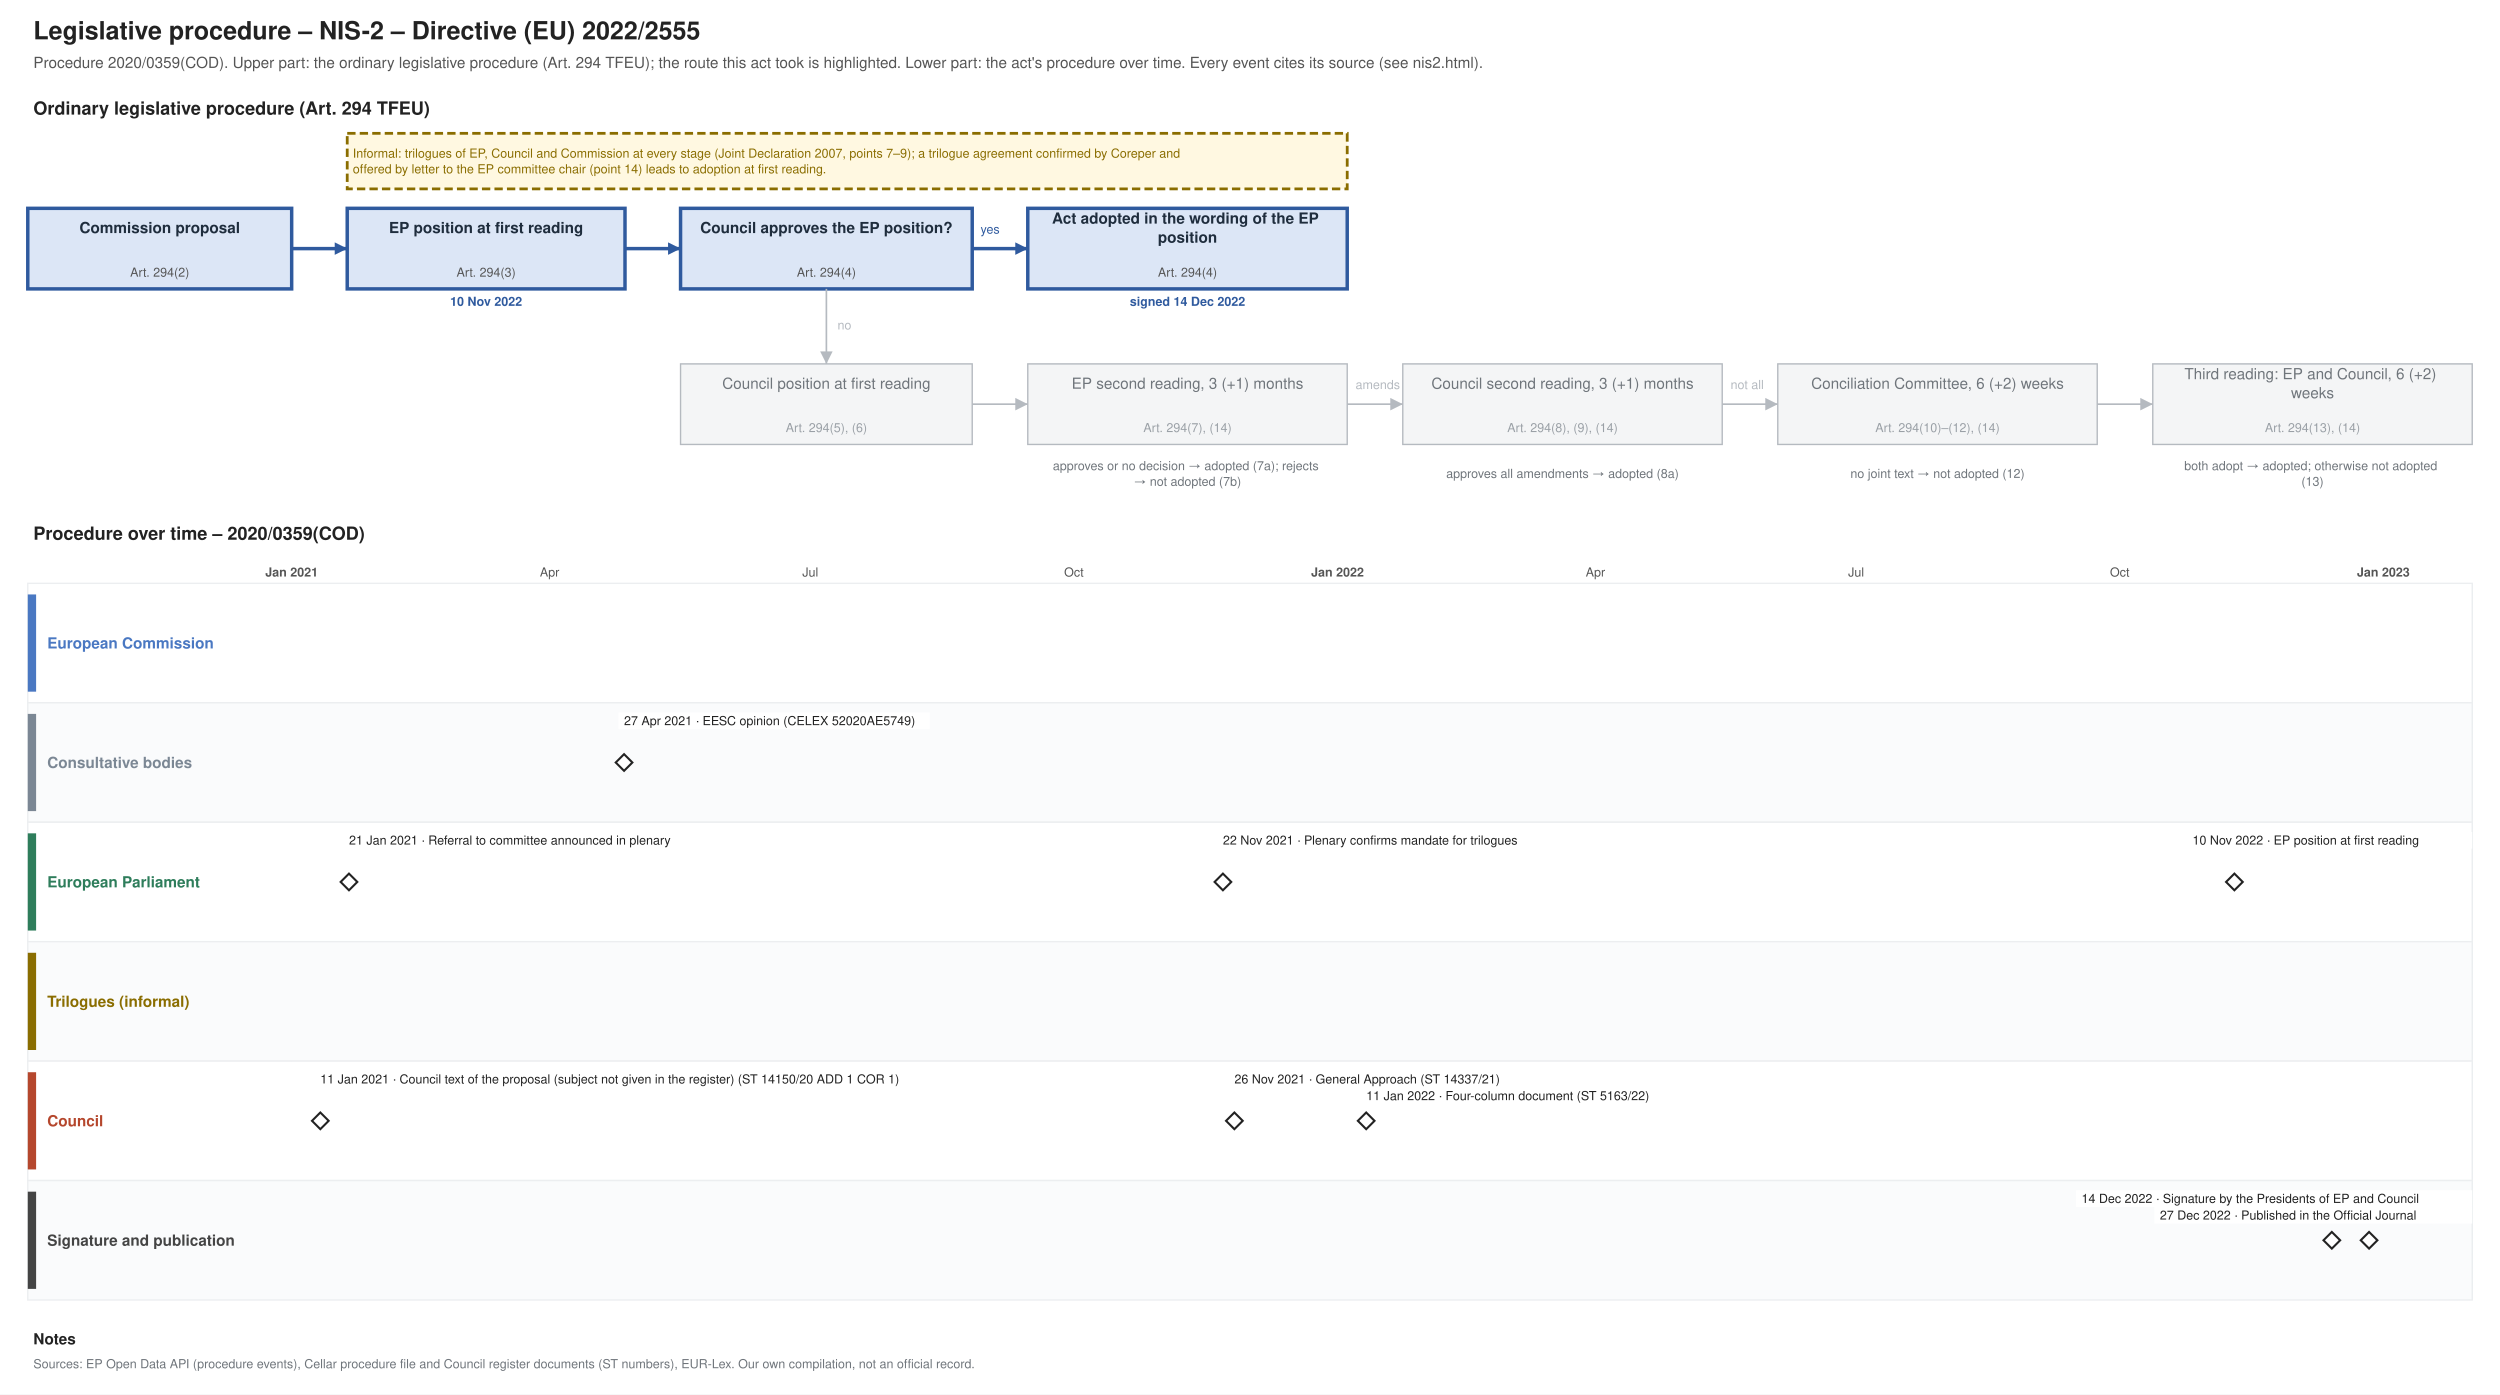
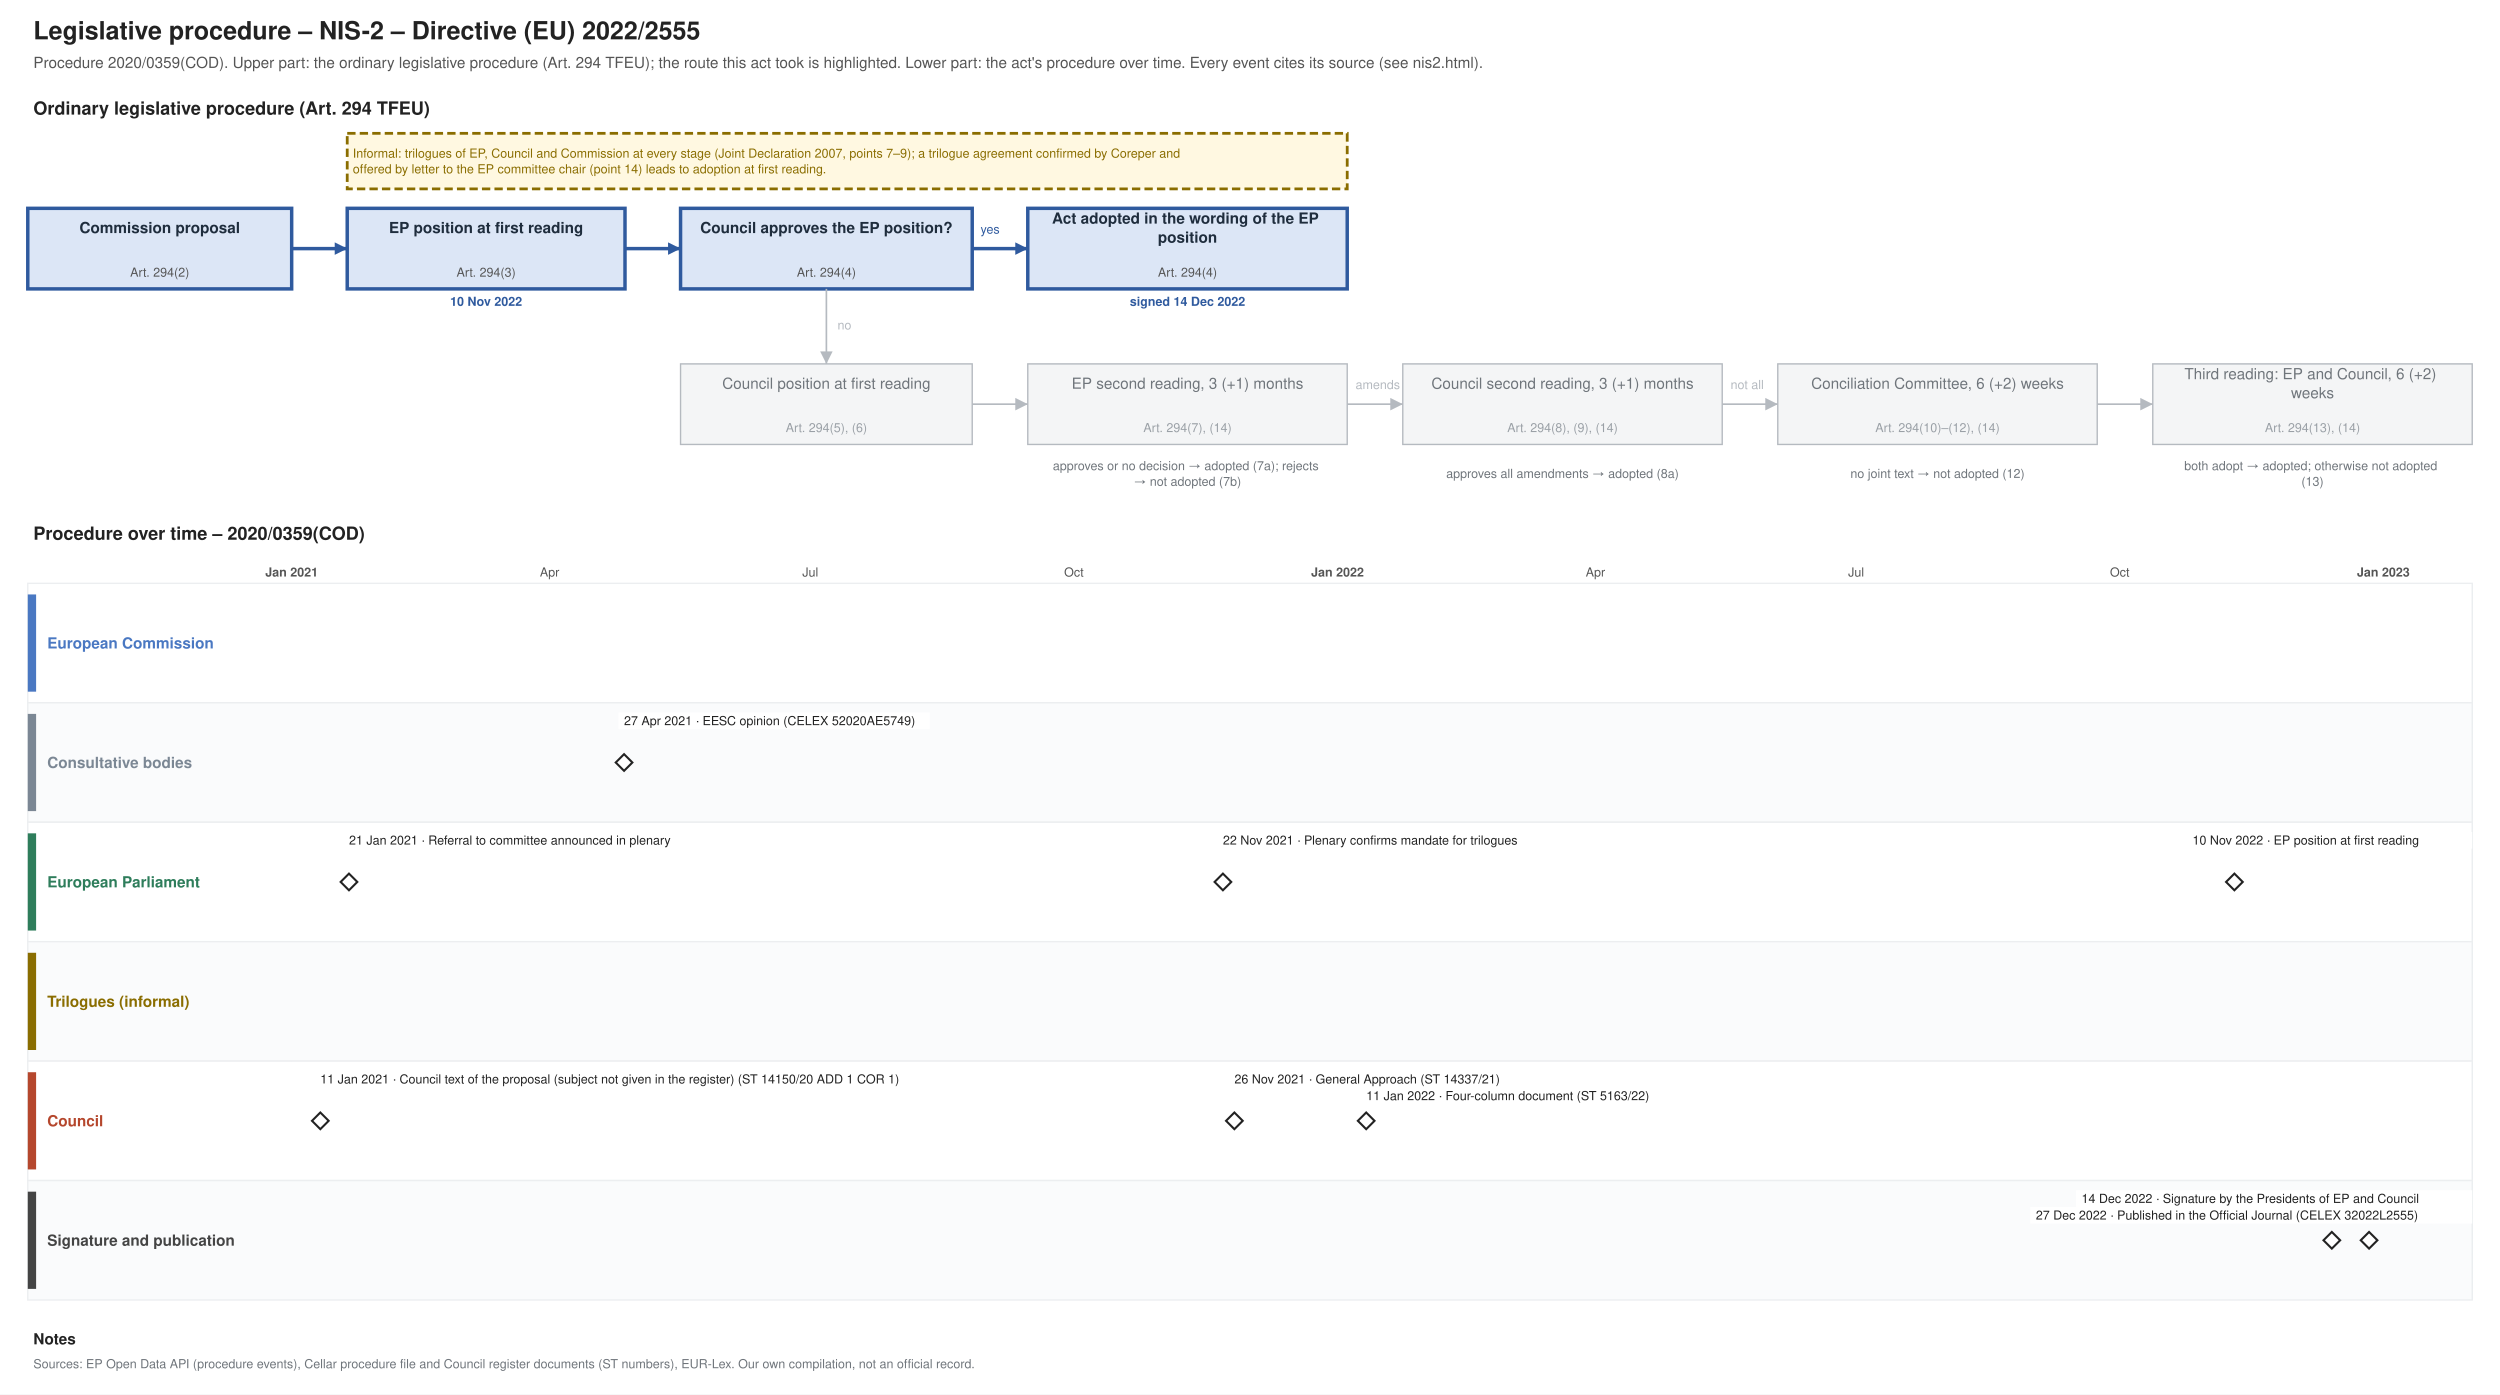
<svg xmlns="http://www.w3.org/2000/svg" xmlns:xlink="http://www.w3.org/1999/xlink" width="1800" height="1004" viewBox="0 0 1800 1004" font-family="Helvetica, Arial, sans-serif">
  <rect width="1800" height="1004" fill="#ffffff" />
  <text font-size="18" fill="#222222" text-anchor="start" font-weight="bold">
    <tspan x="24.0" y="28.3">Legislative procedure – NIS-2 – Directive (EU) 2022/2555</tspan>
  </text>
  <text font-size="11" fill="#555555" text-anchor="start">
    <tspan x="24.0" y="48.9">Procedure 2020/0359(COD). Upper part: the ordinary legislative procedure (Art. 294 TFEU); the route this act took is highlighted. Lower part: the act's procedure over time. Every event cites its source (see nis2.html).</tspan>
  </text>
  <text font-size="13" fill="#222222" text-anchor="start" font-weight="bold">
    <tspan x="24.0" y="82.5">Ordinary legislative procedure (Art. 294 TFEU)</tspan>
  </text>
  <rect x="20.0" y="150.0" width="190.0" height="58.0" fill="#dce6f6" stroke="#2f5a9e" stroke-width="2.5" />
  <text font-size="11" fill="#1f2d3d" text-anchor="middle" font-weight="bold">
    <tspan x="115.0" y="167.8">Commission proposal</tspan>
  </text>
  <text font-size="9" fill="#555555" text-anchor="middle">
    <tspan x="115.0" y="199.2">Art. 294(2)</tspan>
  </text>
  <rect x="250.0" y="150.0" width="200.0" height="58.0" fill="#dce6f6" stroke="#2f5a9e" stroke-width="2.5" />
  <text font-size="11" fill="#1f2d3d" text-anchor="middle" font-weight="bold">
    <tspan x="350.0" y="167.8">EP position at first reading</tspan>
  </text>
  <text font-size="9" fill="#555555" text-anchor="middle">
    <tspan x="350.0" y="199.2">Art. 294(3)</tspan>
  </text>
  <text font-size="9" fill="#2f5a9e" text-anchor="middle" font-weight="bold">
    <tspan x="350.0" y="220.2">10 Nov 2022</tspan>
  </text>
  <rect x="490.0" y="150.0" width="210.0" height="58.0" fill="#dce6f6" stroke="#2f5a9e" stroke-width="2.5" />
  <text font-size="11" fill="#1f2d3d" text-anchor="middle" font-weight="bold">
    <tspan x="595.0" y="167.8">Council approves the EP position?</tspan>
  </text>
  <text font-size="9" fill="#555555" text-anchor="middle">
    <tspan x="595.0" y="199.2">Art. 294(4)</tspan>
  </text>
  <rect x="740.0" y="150.0" width="230.0" height="58.0" fill="#dce6f6" stroke="#2f5a9e" stroke-width="2.5" />
  <text font-size="11" fill="#1f2d3d" text-anchor="middle" font-weight="bold">
    <tspan x="855.0" y="161.0">Act adopted in the wording of the EP</tspan>
    <tspan x="855.0" y="174.7">position</tspan>
  </text>
  <text font-size="9" fill="#555555" text-anchor="middle">
    <tspan x="855.0" y="199.2">Art. 294(4)</tspan>
  </text>
  <text font-size="9" fill="#2f5a9e" text-anchor="middle" font-weight="bold">
    <tspan x="855.0" y="220.2">signed 14 Dec 2022</tspan>
  </text>
  <rect x="490.0" y="262.0" width="210.0" height="58.0" fill="#f4f5f6" stroke="#b5bac0" stroke-width="1" />
  <text font-size="11" fill="#6f757b" text-anchor="middle">
    <tspan x="595.0" y="279.9">Council position at first reading</tspan>
  </text>
  <text font-size="9" fill="#9aa0a6" text-anchor="middle">
    <tspan x="595.0" y="311.1">Art. 294(5), (6)</tspan>
  </text>
  <rect x="740.0" y="262.0" width="230.0" height="58.0" fill="#f4f5f6" stroke="#b5bac0" stroke-width="1" />
  <text font-size="11" fill="#6f757b" text-anchor="middle">
    <tspan x="855.0" y="279.9">EP second reading, 3 (+1) months</tspan>
  </text>
  <text font-size="9" fill="#9aa0a6" text-anchor="middle">
    <tspan x="855.0" y="311.1">Art. 294(7), (14)</tspan>
  </text>
  <rect x="1010.0" y="262.0" width="230.0" height="58.0" fill="#f4f5f6" stroke="#b5bac0" stroke-width="1" />
  <text font-size="11" fill="#6f757b" text-anchor="middle">
    <tspan x="1125.0" y="279.9">Council second reading, 3 (+1) months</tspan>
  </text>
  <text font-size="9" fill="#9aa0a6" text-anchor="middle">
    <tspan x="1125.0" y="311.1">Art. 294(8), (9), (14)</tspan>
  </text>
  <rect x="1280.0" y="262.0" width="230.0" height="58.0" fill="#f4f5f6" stroke="#b5bac0" stroke-width="1" />
  <text font-size="11" fill="#6f757b" text-anchor="middle">
    <tspan x="1395.0" y="279.9">Conciliation Committee, 6 (+2) weeks</tspan>
  </text>
  <text font-size="9" fill="#9aa0a6" text-anchor="middle">
    <tspan x="1395.0" y="311.1">Art. 294(10)–(12), (14)</tspan>
  </text>
  <rect x="1550.0" y="262.0" width="230.0" height="58.0" fill="#f4f5f6" stroke="#b5bac0" stroke-width="1" />
  <text font-size="11" fill="#6f757b" text-anchor="middle">
    <tspan x="1665.0" y="273.0">Third reading: EP and Council, 6 (+2)</tspan>
    <tspan x="1665.0" y="286.7">weeks</tspan>
  </text>
  <text font-size="9" fill="#9aa0a6" text-anchor="middle">
    <tspan x="1665.0" y="311.1">Art. 294(13), (14)</tspan>
  </text>
  <text font-size="9" fill="#6f757b" text-anchor="middle">
    <tspan x="855.0" y="338.5">approves or no decision → adopted (7a); rejects</tspan>
    <tspan x="855.0" y="349.8">→ not adopted (7b)</tspan>
  </text>
  <text font-size="9" fill="#6f757b" text-anchor="middle">
    <tspan x="1125.0" y="344.1">approves all amendments → adopted (8a)</tspan>
  </text>
  <text font-size="9" fill="#6f757b" text-anchor="middle">
    <tspan x="1395.0" y="344.1">no joint text → not adopted (12)</tspan>
  </text>
  <text font-size="9" fill="#6f757b" text-anchor="middle">
    <tspan x="1665.0" y="338.5">both adopt → adopted; otherwise not adopted</tspan>
    <tspan x="1665.0" y="349.8">(13)</tspan>
  </text>
  <polyline points="210.0,179.0 250.0,179.0" fill="none" stroke="#2f5a9e" stroke-width="2.5" />
  <polygon points="250.0,179.0 241.0,183.5 241.0,174.5" fill="#2f5a9e" />
  <polyline points="450.0,179.0 490.0,179.0" fill="none" stroke="#2f5a9e" stroke-width="2.5" />
  <polygon points="490.0,179.0 481.0,183.5 481.0,174.5" fill="#2f5a9e" />
  <polyline points="700.0,179.0 740.0,179.0" fill="none" stroke="#2f5a9e" stroke-width="2.5" />
  <polygon points="740.0,179.0 731.0,183.5 731.0,174.5" fill="#2f5a9e" />
  <text font-size="9" fill="#2f5a9e" text-anchor="start">
    <tspan x="706.0" y="168.2">yes</tspan>
  </text>
  <polyline points="595.0,208.0 595.0,262.0" fill="none" stroke="#b5bac0" stroke-width="1.2" />
  <polygon points="595.0,262.0 590.5,253.0 599.5,253.0" fill="#b5bac0" />
  <text font-size="9" fill="#b5bac0" text-anchor="start">
    <tspan x="603.0" y="237.2">no</tspan>
  </text>
  <polyline points="700.0,291.0 740.0,291.0" fill="none" stroke="#b5bac0" stroke-width="1.2" />
  <polygon points="740.0,291.0 731.0,295.5 731.0,286.5" fill="#b5bac0" />
  <polyline points="970.0,291.0 1010.0,291.0" fill="none" stroke="#b5bac0" stroke-width="1.2" />
  <polygon points="1010.0,291.0 1001.0,295.5 1001.0,286.5" fill="#b5bac0" />
  <polyline points="1240.0,291.0 1280.0,291.0" fill="none" stroke="#b5bac0" stroke-width="1.2" />
  <polygon points="1280.0,291.0 1271.0,295.5 1271.0,286.5" fill="#b5bac0" />
  <polyline points="1510.0,291.0 1550.0,291.0" fill="none" stroke="#b5bac0" stroke-width="1.2" />
  <polygon points="1550.0,291.0 1541.0,295.5 1541.0,286.5" fill="#b5bac0" />
  <text font-size="9" fill="#b5bac0" text-anchor="start">
    <tspan x="976.0" y="280.1">amends</tspan>
  </text>
  <text font-size="9" fill="#b5bac0" text-anchor="start">
    <tspan x="1246.0" y="280.1">not all</tspan>
  </text>
  <rect x="250.0" y="96.0" width="720.0" height="40.0" fill="#fff8e1" stroke="#8a6d00" stroke-dasharray="6 3" stroke-width="2" />
  <text font-size="9" fill="#8a6d00" text-anchor="start">
    <tspan x="254.0" y="113.5">Informal: trilogues of EP, Council and Commission at every stage (Joint Declaration 2007, points 7–9); a trilogue agreement confirmed by Coreper and</tspan>
    <tspan x="254.0" y="124.8">offered by letter to the EP committee chair (point 14) leads to adoption at first reading.</tspan>
  </text>
  <text font-size="13" fill="#222222" text-anchor="start" font-weight="bold">
    <tspan x="24.0" y="388.6">Procedure over time – 2020/0359(COD)</tspan>
  </text>
  <line x1="210.0" y1="420.0" x2="210.0" y2="936.0" stroke="#b5bac0" stroke-width="1" />
  <text font-size="9" fill="#555555" text-anchor="middle" font-weight="bold">
    <tspan x="210.0" y="415.1">Jan 2021</tspan>
  </text>
  <line x1="274.0" y1="420.0" x2="274.0" y2="936.0" stroke="#e3e6e9" stroke-width="1" />
  <line x1="331.7" y1="420.0" x2="331.7" y2="936.0" stroke="#e3e6e9" stroke-width="1" />
  <line x1="395.7" y1="420.0" x2="395.7" y2="936.0" stroke="#e3e6e9" stroke-width="1" />
  <text font-size="9" fill="#555555" text-anchor="middle">
    <tspan x="395.7" y="415.1">Apr</tspan>
  </text>
  <line x1="457.6" y1="420.0" x2="457.6" y2="936.0" stroke="#e3e6e9" stroke-width="1" />
  <line x1="521.5" y1="420.0" x2="521.5" y2="936.0" stroke="#e3e6e9" stroke-width="1" />
  <line x1="583.4" y1="420.0" x2="583.4" y2="936.0" stroke="#e3e6e9" stroke-width="1" />
  <text font-size="9" fill="#555555" text-anchor="middle">
    <tspan x="583.4" y="415.1">Jul</tspan>
  </text>
  <line x1="647.4" y1="420.0" x2="647.4" y2="936.0" stroke="#e3e6e9" stroke-width="1" />
  <line x1="711.3" y1="420.0" x2="711.3" y2="936.0" stroke="#e3e6e9" stroke-width="1" />
  <line x1="773.2" y1="420.0" x2="773.2" y2="936.0" stroke="#e3e6e9" stroke-width="1" />
  <text font-size="9" fill="#555555" text-anchor="middle">
    <tspan x="773.2" y="415.1">Oct</tspan>
  </text>
  <line x1="837.2" y1="420.0" x2="837.2" y2="936.0" stroke="#e3e6e9" stroke-width="1" />
  <line x1="899.1" y1="420.0" x2="899.1" y2="936.0" stroke="#e3e6e9" stroke-width="1" />
  <line x1="963.0" y1="420.0" x2="963.0" y2="936.0" stroke="#b5bac0" stroke-width="1" />
  <text font-size="9" fill="#555555" text-anchor="middle" font-weight="bold">
    <tspan x="963.0" y="415.1">Jan 2022</tspan>
  </text>
  <line x1="1027.0" y1="420.0" x2="1027.0" y2="936.0" stroke="#e3e6e9" stroke-width="1" />
  <line x1="1084.7" y1="420.0" x2="1084.7" y2="936.0" stroke="#e3e6e9" stroke-width="1" />
  <line x1="1148.7" y1="420.0" x2="1148.7" y2="936.0" stroke="#e3e6e9" stroke-width="1" />
  <text font-size="9" fill="#555555" text-anchor="middle">
    <tspan x="1148.7" y="415.1">Apr</tspan>
  </text>
  <line x1="1210.6" y1="420.0" x2="1210.6" y2="936.0" stroke="#e3e6e9" stroke-width="1" />
  <line x1="1274.5" y1="420.0" x2="1274.5" y2="936.0" stroke="#e3e6e9" stroke-width="1" />
  <line x1="1336.4" y1="420.0" x2="1336.4" y2="936.0" stroke="#e3e6e9" stroke-width="1" />
  <text font-size="9" fill="#555555" text-anchor="middle">
    <tspan x="1336.4" y="415.1">Jul</tspan>
  </text>
  <line x1="1400.4" y1="420.0" x2="1400.4" y2="936.0" stroke="#e3e6e9" stroke-width="1" />
  <line x1="1464.3" y1="420.0" x2="1464.3" y2="936.0" stroke="#e3e6e9" stroke-width="1" />
  <line x1="1526.2" y1="420.0" x2="1526.2" y2="936.0" stroke="#e3e6e9" stroke-width="1" />
  <text font-size="9" fill="#555555" text-anchor="middle">
    <tspan x="1526.2" y="415.1">Oct</tspan>
  </text>
  <line x1="1590.2" y1="420.0" x2="1590.2" y2="936.0" stroke="#e3e6e9" stroke-width="1" />
  <line x1="1652.1" y1="420.0" x2="1652.1" y2="936.0" stroke="#e3e6e9" stroke-width="1" />
  <line x1="1716.0" y1="420.0" x2="1716.0" y2="936.0" stroke="#b5bac0" stroke-width="1" />
  <text font-size="9" fill="#555555" text-anchor="middle" font-weight="bold">
    <tspan x="1716.0" y="415.1">Jan 2023</tspan>
  </text>
  <line x1="1780.0" y1="420.0" x2="1780.0" y2="936.0" stroke="#e3e6e9" stroke-width="1" />
  <rect x="20.0" y="420.0" width="1760.0" height="86.0" fill="#ffffff" stroke="#eceef0" />
  <rect x="20.0" y="428.0" width="6.0" height="70.0" fill="#4a78c2" stroke="none" />
  <text font-size="11" fill="#4a78c2" text-anchor="start" font-weight="bold">
    <tspan x="34.0" y="466.9">European Commission</tspan>
  </text>
  <rect x="20.0" y="506.0" width="1760.0" height="86.0" fill="#fafbfc" stroke="#eceef0" />
  <rect x="20.0" y="514.0" width="6.0" height="70.0" fill="#7b8794" stroke="none" />
  <text font-size="11" fill="#7b8794" text-anchor="start" font-weight="bold">
    <tspan x="34.0" y="552.9">Consultative bodies</tspan>
  </text>
  <rect x="20.0" y="592.0" width="1760.0" height="86.0" fill="#ffffff" stroke="#eceef0" />
  <rect x="20.0" y="600.0" width="6.0" height="70.0" fill="#2e7d5b" stroke="none" />
  <text font-size="11" fill="#2e7d5b" text-anchor="start" font-weight="bold">
    <tspan x="34.0" y="638.9">European Parliament</tspan>
  </text>
  <rect x="20.0" y="678.0" width="1760.0" height="86.0" fill="#fafbfc" stroke="#eceef0" />
  <rect x="20.0" y="686.0" width="6.0" height="70.0" fill="#8a6d00" stroke="none" />
  <text font-size="11" fill="#8a6d00" text-anchor="start" font-weight="bold">
    <tspan x="34.0" y="724.9">Trilogues (informal)</tspan>
  </text>
  <rect x="20.0" y="764.0" width="1760.0" height="86.0" fill="#ffffff" stroke="#eceef0" />
  <rect x="20.0" y="772.0" width="6.0" height="70.0" fill="#b5472d" stroke="none" />
  <text font-size="11" fill="#b5472d" text-anchor="start" font-weight="bold">
    <tspan x="34.0" y="810.9">Council</tspan>
  </text>
  <rect x="20.0" y="850.0" width="1760.0" height="86.0" fill="#fafbfc" stroke="#eceef0" />
  <rect x="20.0" y="858.0" width="6.0" height="70.0" fill="#444444" stroke="none" />
  <text font-size="11" fill="#444444" text-anchor="start" font-weight="bold">
    <tspan x="34.0" y="896.9">Signature and publication</tspan>
  </text>
  <a xlink:href="https://data.consilium.europa.eu/doc/document/ST-14150-2020-ADD-1-COR-1/en/pdf" target="_blank">
    <polygon points="230.631,801.0 236.631,807.0 230.631,813.0 224.631,807.0" fill="#ffffff" stroke="#222222" stroke-width="1.5" />
  </a>
  <rect x="226.6" y="771.0" width="496.8" height="12.0" fill="#ffffff" />
  <a xlink:href="https://data.consilium.europa.eu/doc/document/ST-14150-2020-ADD-1-COR-1/en/pdf" target="_blank">
    <text font-size="9" fill="#222222" text-anchor="start">
      <tspan x="230.6" y="780.1">11 Jan 2021 · Council text of the proposal (subject not given in the register) (ST 14150/20 ADD 1 COR 1)</tspan>
    </text>
  </a>
  <g>
    <polygon points="251.261,629.0 257.261,635.0 251.261,641.0 245.261,635.0" fill="#ffffff" stroke="#222222" stroke-width="1.5" />
  </g>
  <rect x="247.3" y="599.0" width="271.2" height="12.0" fill="#ffffff" />
  <text font-size="9" fill="#222222" text-anchor="start">
    <tspan x="251.3" y="608.1">21 Jan 2021 · Referral to committee announced in plenary</tspan>
  </text>
  <a xlink:href="https://eur-lex.europa.eu/legal-content/EN/TXT/?uri=CELEX:52020AE5749" target="_blank">
    <polygon points="449.317,543.0 455.317,549.0 449.317,555.0 443.317,549.0" fill="#ffffff" stroke="#222222" stroke-width="1.5" />
  </a>
  <rect x="445.3" y="513.0" width="224.2" height="12.0" fill="#ffffff" />
  <a xlink:href="https://eur-lex.europa.eu/legal-content/EN/TXT/?uri=CELEX:52020AE5749" target="_blank">
    <text font-size="9" fill="#222222" text-anchor="start">
      <tspan x="449.3" y="522.1">27 Apr 2021 · EESC opinion (CELEX 52020AE5749)</tspan>
    </text>
  </a>
  <g>
    <polygon points="880.499,629.0 886.499,635.0 880.499,641.0 874.499,635.0" fill="#ffffff" stroke="#222222" stroke-width="1.5" />
  </g>
  <rect x="876.5" y="599.0" width="252.4" height="12.0" fill="#ffffff" />
  <text font-size="9" fill="#222222" text-anchor="start">
    <tspan x="880.5" y="608.1">22 Nov 2021 · Plenary confirms mandate for trilogues</tspan>
  </text>
  <a xlink:href="https://data.consilium.europa.eu/doc/document/ST-14337-2021-INIT/en/pdf" target="_blank">
    <polygon points="888.752,801.0 894.752,807.0 888.752,813.0 882.752,807.0" fill="#ffffff" stroke="#222222" stroke-width="1.5" />
  </a>
  <rect x="884.8" y="771.0" width="214.8" height="12.0" fill="#ffffff" />
  <a xlink:href="https://data.consilium.europa.eu/doc/document/ST-14337-2021-INIT/en/pdf" target="_blank">
    <text font-size="9" fill="#222222" text-anchor="start">
      <tspan x="888.8" y="780.1">26 Nov 2021 · General Approach (ST 14337/21)</tspan>
    </text>
  </a>
  <a xlink:href="https://data.consilium.europa.eu/doc/document/ST-5163-2022-INIT/en/pdf" target="_blank">
    <polygon points="983.653,801.0 989.653,807.0 983.653,813.0 977.653,807.0" fill="#ffffff" stroke="#222222" stroke-width="1.5" />
  </a>
  <rect x="979.7" y="783.0" width="228.9" height="12.0" fill="#ffffff" />
  <a xlink:href="https://data.consilium.europa.eu/doc/document/ST-5163-2022-INIT/en/pdf" target="_blank">
    <text font-size="9" fill="#222222" text-anchor="start">
      <tspan x="983.7" y="792.1">11 Jan 2022 · Four-column document (ST 5163/22)</tspan>
    </text>
  </a>
  <g>
    <polygon points="1608.765,629.0 1614.765,635.0 1608.765,641.0 1602.765,635.0" fill="#ffffff" stroke="#222222" stroke-width="1.5" />
  </g>
  <rect x="1574.6" y="599.0" width="205.4" height="12.0" fill="#ffffff" />
  <text font-size="9" fill="#222222" text-anchor="start">
    <tspan x="1578.6" y="608.1">10 Nov 2022 · EP position at first reading</tspan>
  </text>
  <g>
    <polygon points="1678.909,887.0 1684.909,893.0 1678.909,899.0 1672.909,893.0" fill="#ffffff" stroke="#222222" stroke-width="1.5" />
  </g>
  <rect x="1494.7" y="857.0" width="285.3" height="12.0" fill="#ffffff" />
  <text font-size="9" fill="#222222" text-anchor="start">
    <tspan x="1498.7" y="866.1">14 Dec 2022 · Signature by the Presidents of EP and Council</tspan>
  </text>
-   <g>
+   <a xlink:href="https://eur-lex.europa.eu/legal-content/EN/TXT/?uri=CELEX:32022L2555" target="_blank">
    <polygon points="1705.729,887.0 1711.729,893.0 1705.729,899.0 1699.729,893.0" fill="#ffffff" stroke="#222222" stroke-width="1.5" />
-   </g>
-   <rect x="1551.1" y="869.0" width="228.9" height="12.0" fill="#ffffff" />
-   <text font-size="9" fill="#222222" text-anchor="start">
-     <tspan x="1555.1" y="878.1">27 Dec 2022 · Published in the Official Journal</tspan>
-   </text>
+   </a>
+   <rect x="1461.8" y="869.0" width="318.2" height="12.0" fill="#ffffff" />
+   <a xlink:href="https://eur-lex.europa.eu/legal-content/EN/TXT/?uri=CELEX:32022L2555" target="_blank">
+     <text font-size="9" fill="#222222" text-anchor="start">
+       <tspan x="1465.8" y="878.1">27 Dec 2022 · Published in the Official Journal (CELEX 32022L2555)</tspan>
+     </text>
+   </a>
  <text font-size="11" fill="#222222" text-anchor="start" font-weight="bold">
    <tspan x="24.0" y="967.9">Notes</tspan>
  </text>
  <text font-size="9" fill="#6f757b" text-anchor="start">
    <tspan x="24.0" y="985.1">Sources: EP Open Data API (procedure events), Cellar procedure file and Council register documents (ST numbers), EUR-Lex. Our own compilation, not an official record.</tspan>
  </text>
</svg>
